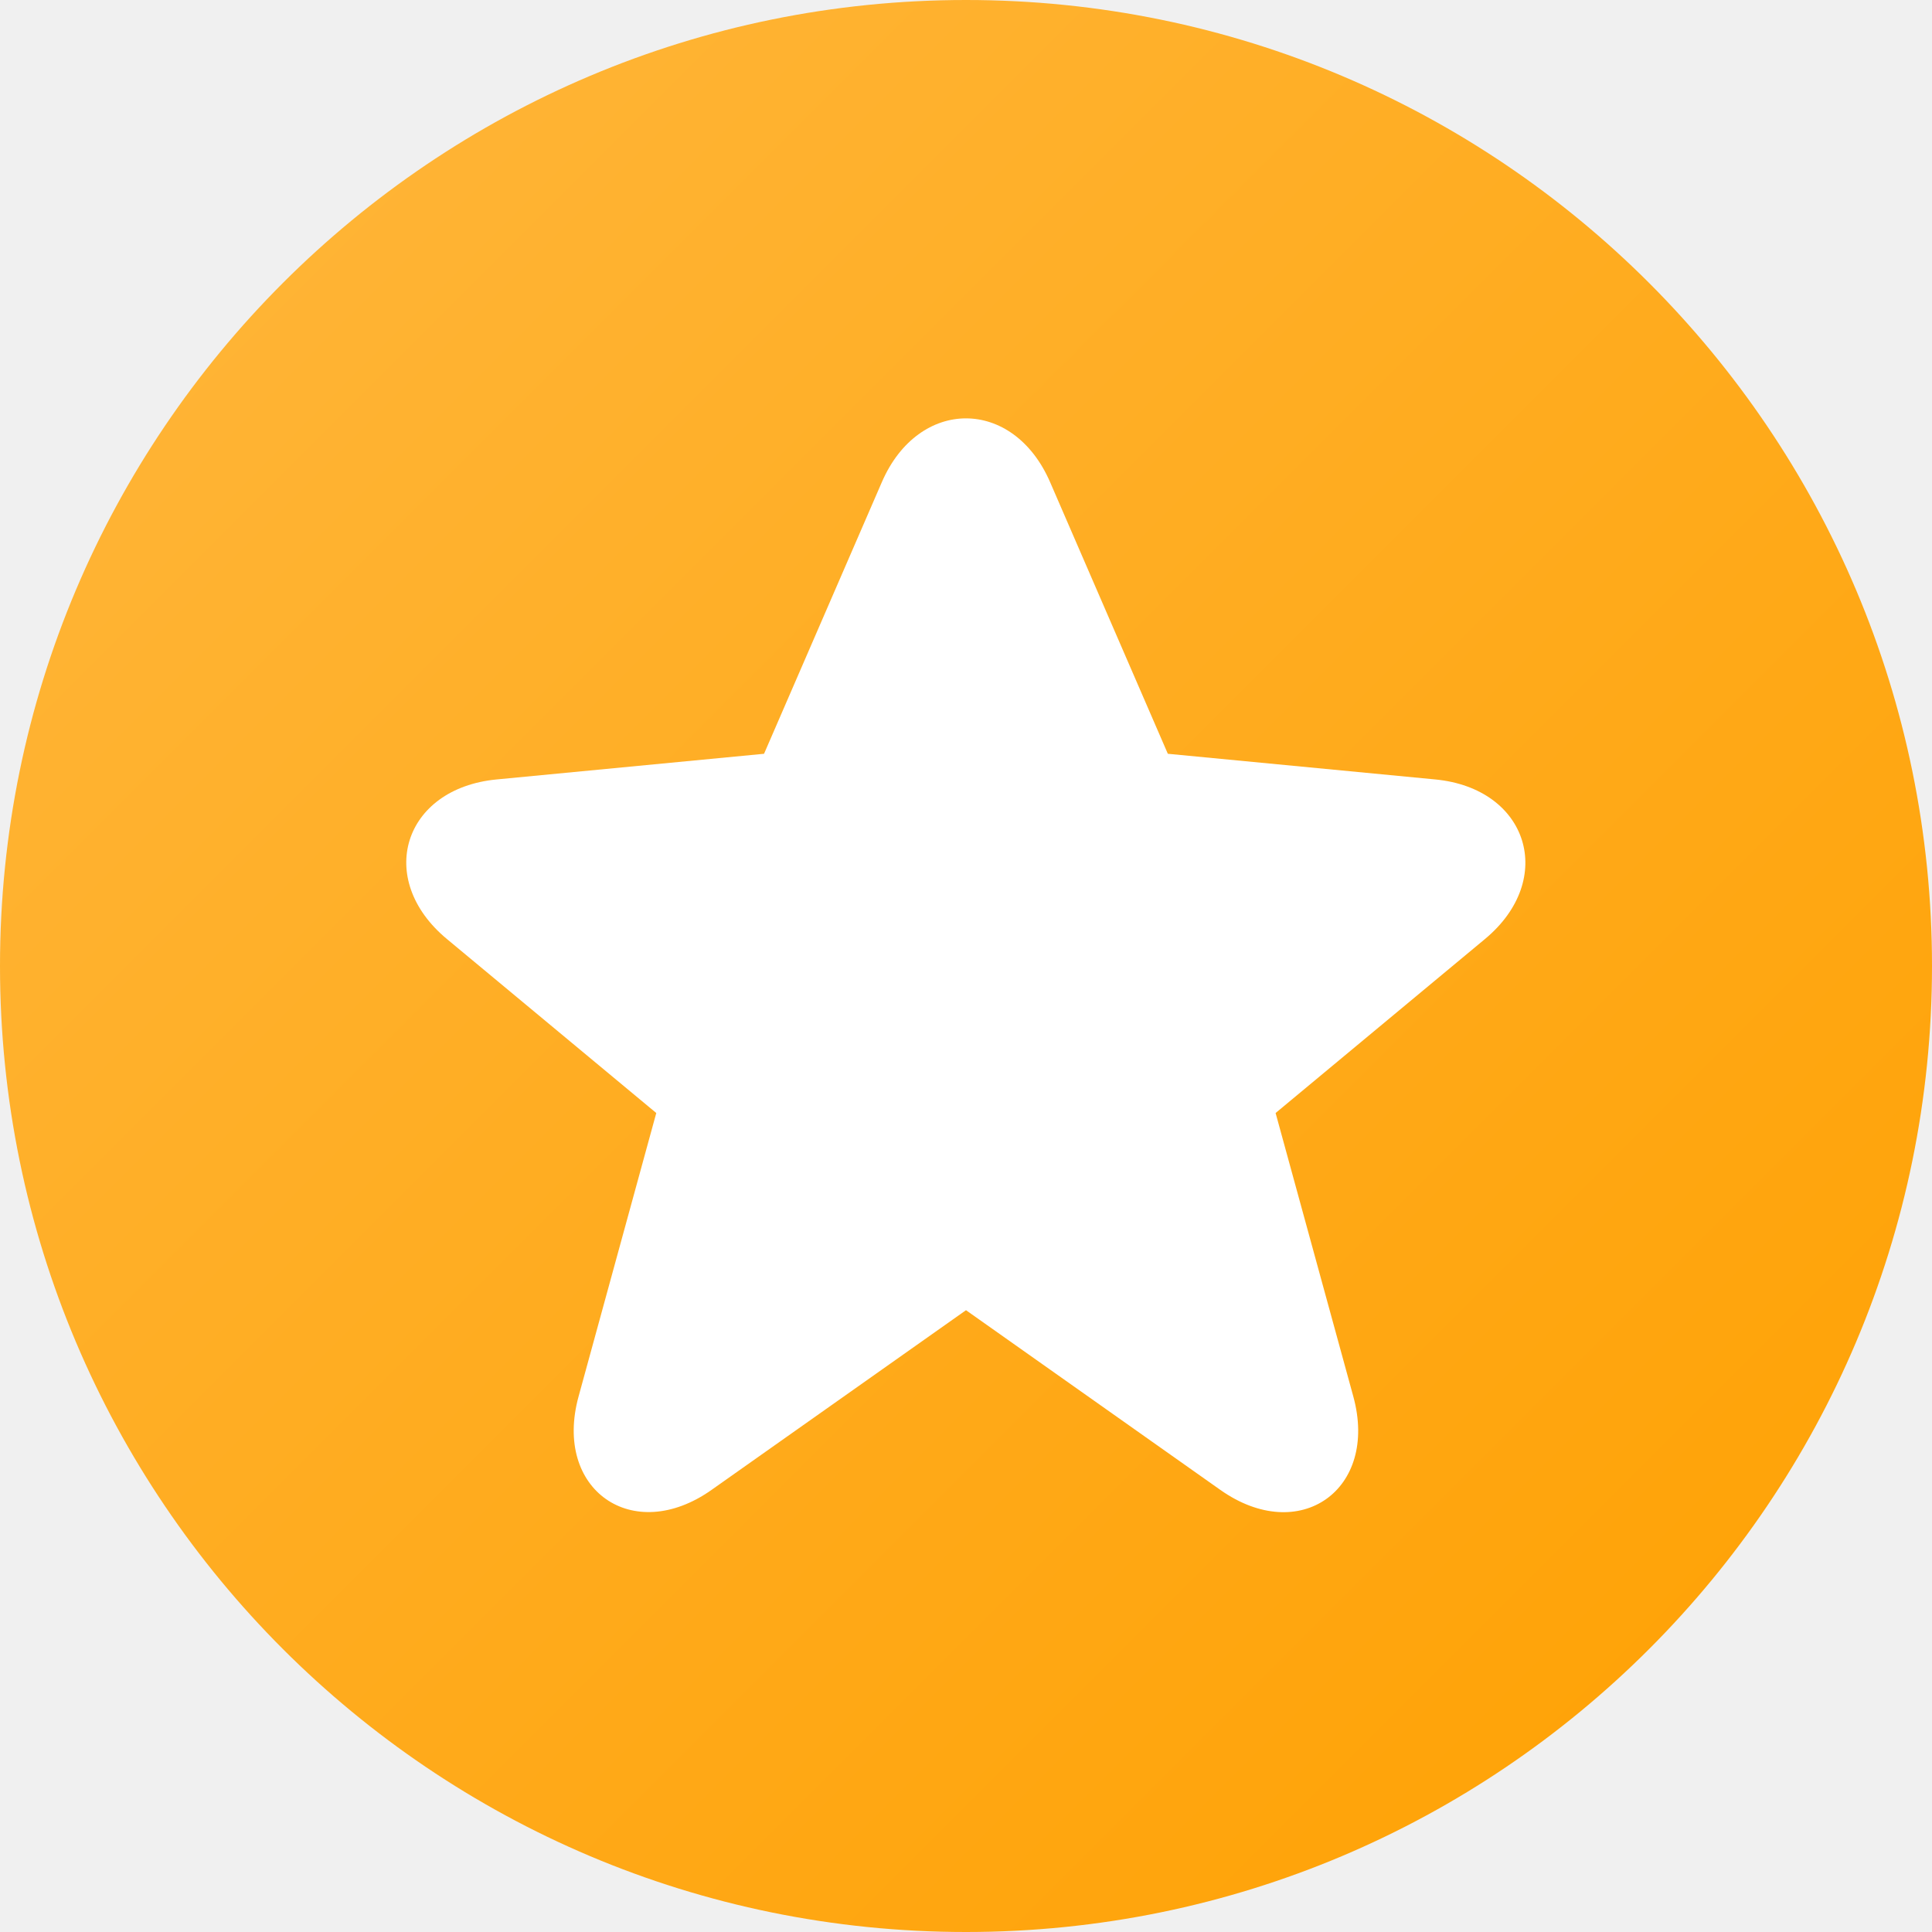
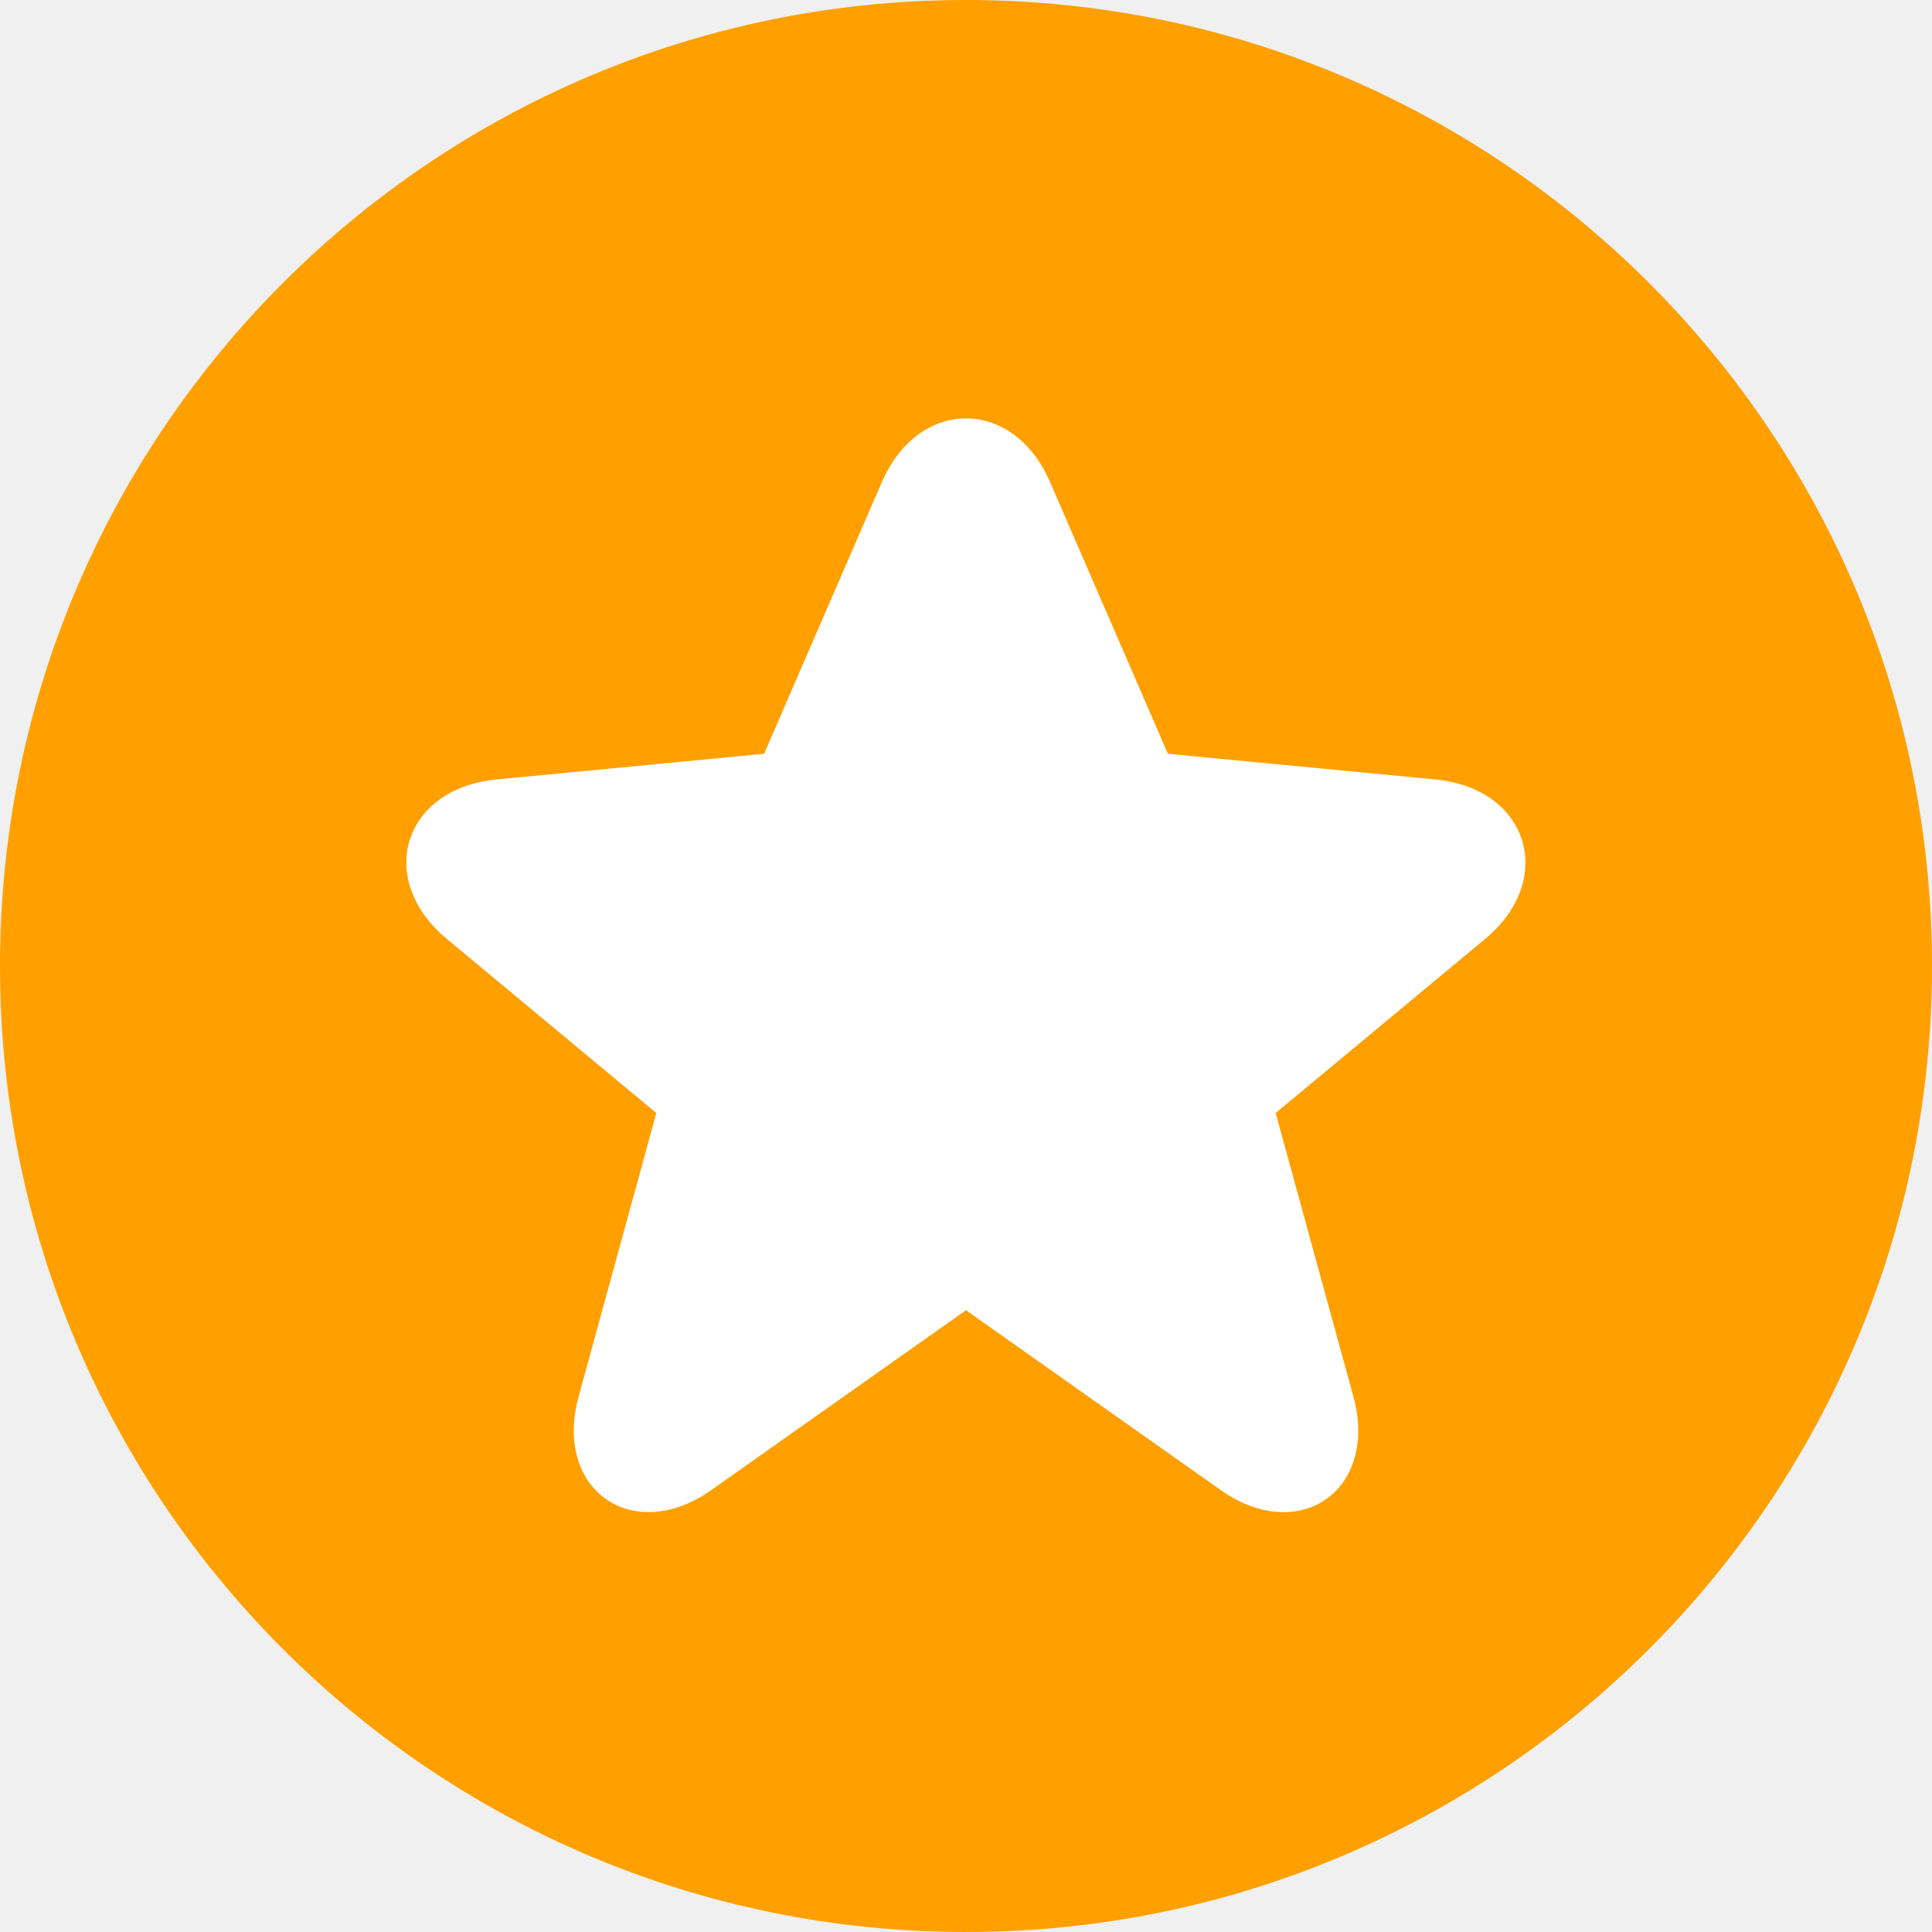
<svg xmlns="http://www.w3.org/2000/svg" width="32" height="32" fill="none" viewBox="0 0 32 32">
-   <path fill="url(#a)" d="M0 16C0 7.163 7.163 0 16 0s16 7.163 16 16-7.163 16-16 16S0 24.837 0 16Z" />
-   <path fill="#fff" d="m19.343 12.485 4.429.425c1.541.148 2.014 1.653.824 2.643l-3.468 2.882 1.287 4.695c.423 1.542-.889 2.475-2.203 1.547L16 21.701l-4.214 2.976c-1.308.924-2.626-.005-2.203-1.547l1.287-4.695-3.468-2.882c-1.195-.993-.724-2.494.824-2.643l4.429-.425 1.951-4.499c.611-1.409 2.176-1.408 2.787 0l1.95 4.499Z" />
+   <g clip-path="url(#a)">
+     <circle cx="16" cy="16" r="16" fill="#ffa000" />
+     <path fill="#fff" d="m19.344 12.485 4.429.425c1.541.148 2.014 1.653.824 2.643l-3.468 2.882 1.287 4.695c.423 1.542-.889 2.475-2.202 1.547L16 21.701l-4.214 2.976c-1.308.925-2.625-.005-2.202-1.547l1.287-4.695-3.468-2.882c-1.195-.994-.724-2.495.824-2.643l4.429-.425 1.95-4.499c.612-1.408 2.177-1.408 2.787 0z" />
+   </g>
  <defs>
-     <linearGradient id="a" x1="-16" x2="16" y1="16" y2="48" gradientUnits="userSpaceOnUse">
-       <stop stop-color="#FFB73D" />
-       <stop offset="1" stop-color="#FFA000" />
-     </linearGradient>
+     <clipPath id="a">
+       <path fill="#fff" d="M0 0h32v32H0z" />
+     </clipPath>
  </defs>
</svg>
